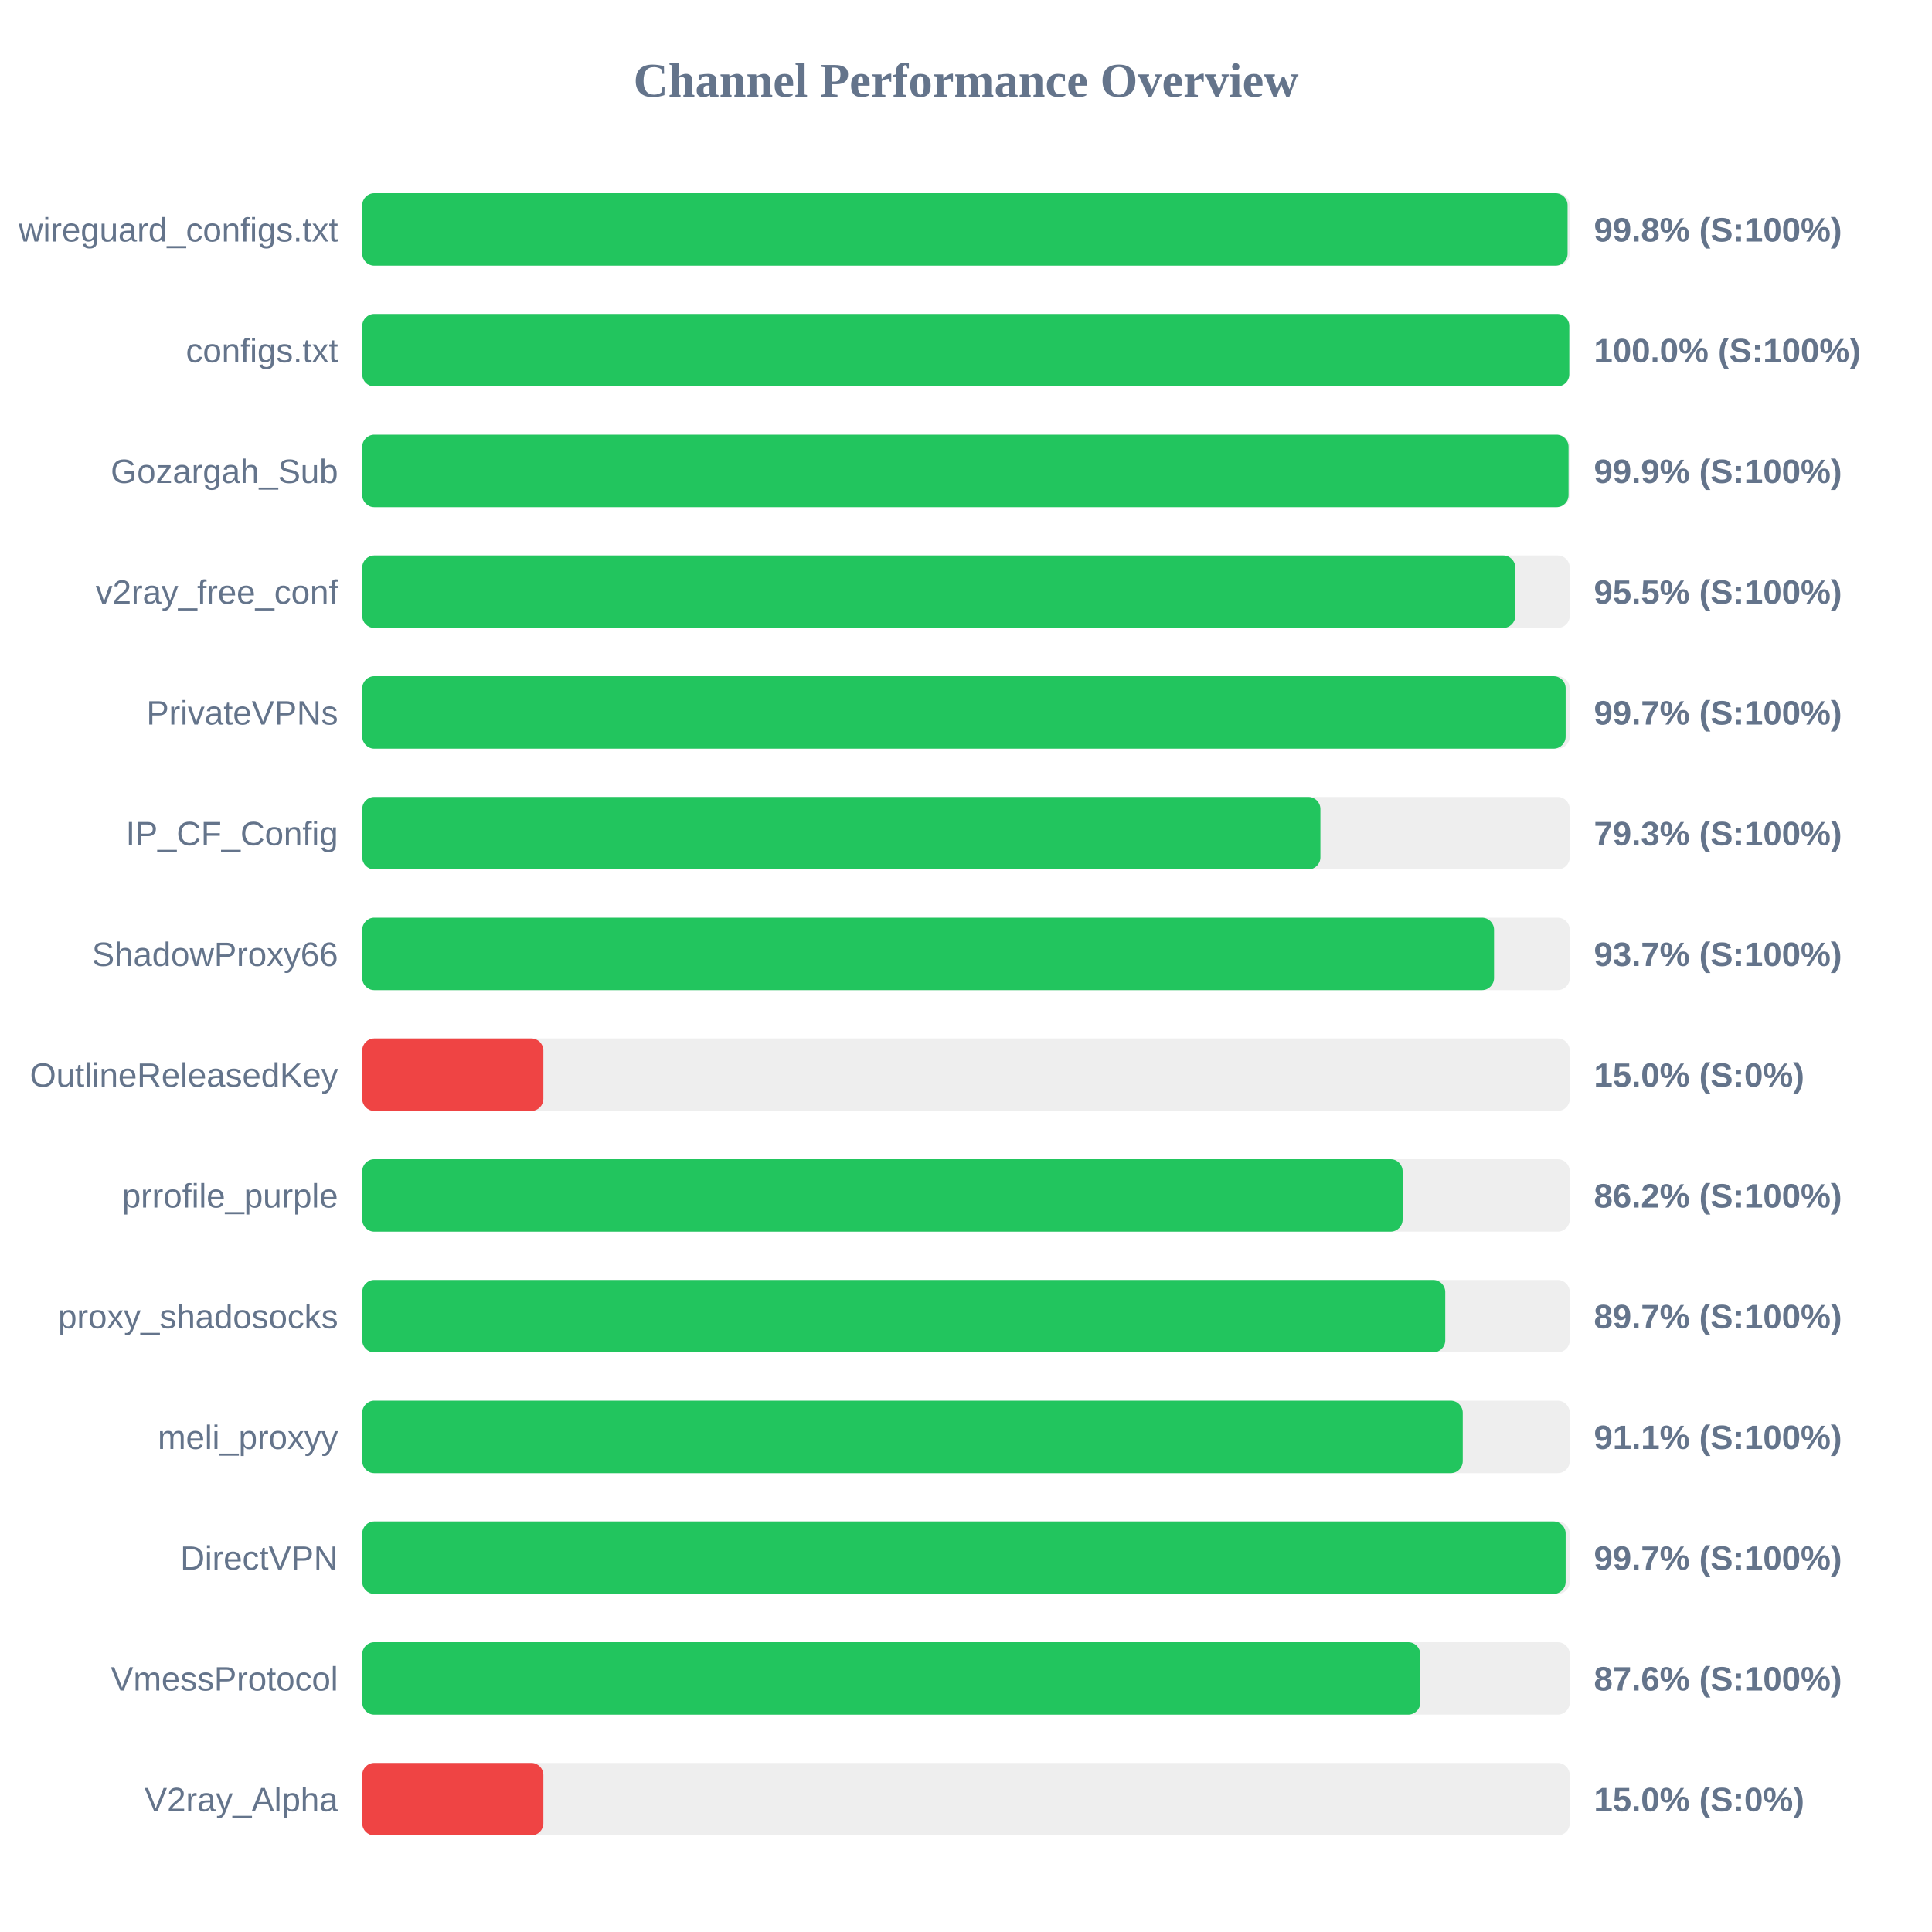
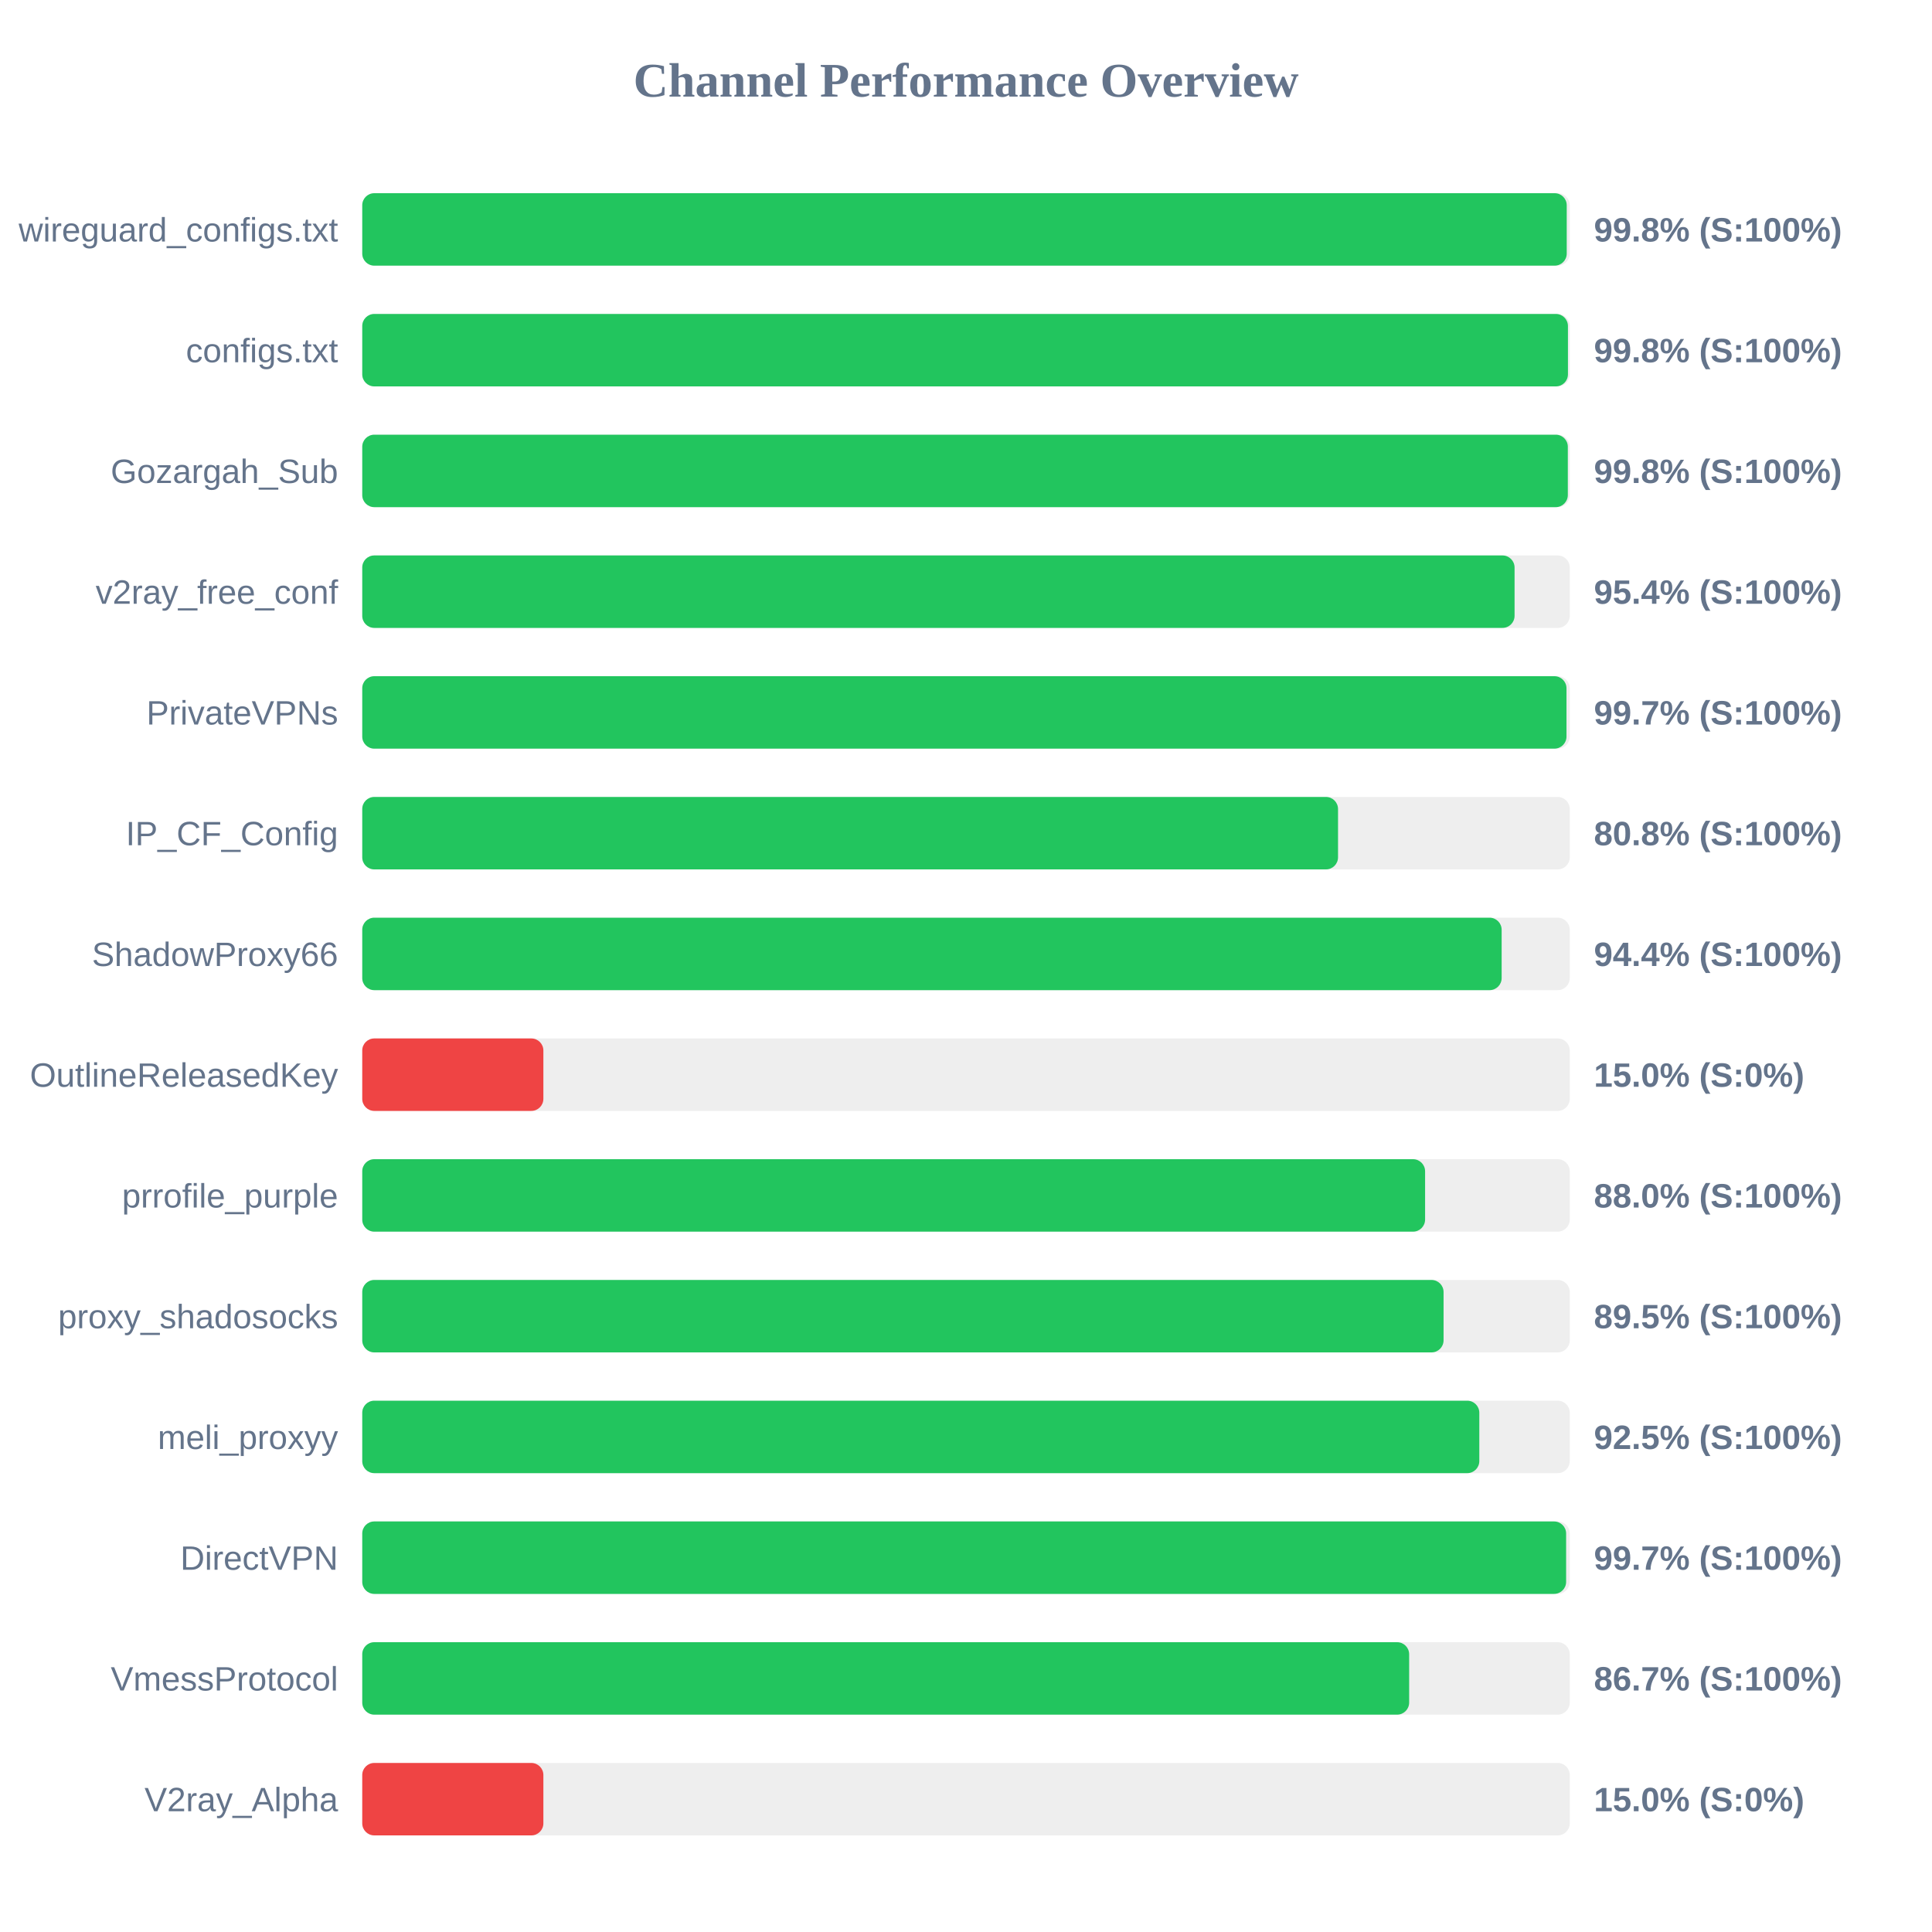
<svg xmlns="http://www.w3.org/2000/svg" width="800" height="800" version="1.1">
  <style>
        .row { font: 14px Arial; fill: #64748b; }
        .score { font: bold 14px Arial; fill: #64748b; }
    </style>
  <text x="400" y="40" text-anchor="middle" font-size="20px" font-weight="bold" fill="#64748b">Channel Performance Overview</text>
  <rect x="150" y="80" width="500" height="30" fill="#eee" rx="5" />
-   <rect x="150" y="80" width="499.1" height="30" fill="#22c55e" rx="5" />
+   <rect x="150" y="80" width="498.75" height="30" fill="#22c55e" rx="5" />
  <text x="140" y="100" text-anchor="end" class="row">wireguard_configs.txt</text>
  <text x="660" y="100" text-anchor="start" class="score">99.8% (S:100%)</text>
  <rect x="150" y="130" width="500" height="30" fill="#eee" rx="5" />
-   <rect x="150" y="130" width="499.8" height="30" fill="#22c55e" rx="5" />
+   <rect x="150" y="130" width="499.25" height="30" fill="#22c55e" rx="5" />
  <text x="140" y="150" text-anchor="end" class="row">configs.txt</text>
-   <text x="660" y="150" text-anchor="start" class="score">100.0% (S:100%)</text>
+   <text x="660" y="150" text-anchor="start" class="score">99.8% (S:100%)</text>
  <rect x="150" y="180" width="500" height="30" fill="#eee" rx="5" />
-   <rect x="150" y="180" width="499.5" height="30" fill="#22c55e" rx="5" />
+   <rect x="150" y="180" width="499.2" height="30" fill="#22c55e" rx="5" />
  <text x="140" y="200" text-anchor="end" class="row">Gozargah_Sub</text>
-   <text x="660" y="200" text-anchor="start" class="score">99.9% (S:100%)</text>
+   <text x="660" y="200" text-anchor="start" class="score">99.8% (S:100%)</text>
  <rect x="150" y="230" width="500" height="30" fill="#eee" rx="5" />
-   <rect x="150" y="230" width="477.45" height="30" fill="#22c55e" rx="5" />
+   <rect x="150" y="230" width="477.15" height="30" fill="#22c55e" rx="5" />
  <text x="140" y="250" text-anchor="end" class="row">v2ray_free_conf</text>
-   <text x="660" y="250" text-anchor="start" class="score">95.5% (S:100%)</text>
+   <text x="660" y="250" text-anchor="start" class="score">95.4% (S:100%)</text>
  <rect x="150" y="280" width="500" height="30" fill="#eee" rx="5" />
-   <rect x="150" y="280" width="498.3" height="30" fill="#22c55e" rx="5" />
+   <rect x="150" y="280" width="498.65" height="30" fill="#22c55e" rx="5" />
  <text x="140" y="300" text-anchor="end" class="row">PrivateVPNs</text>
  <text x="660" y="300" text-anchor="start" class="score">99.7% (S:100%)</text>
  <rect x="150" y="330" width="500" height="30" fill="#eee" rx="5" />
-   <rect x="150" y="330" width="396.75" height="30" fill="#22c55e" rx="5" />
+   <rect x="150" y="330" width="404.05" height="30" fill="#22c55e" rx="5" />
  <text x="140" y="350" text-anchor="end" class="row">IP_CF_Config</text>
-   <text x="660" y="350" text-anchor="start" class="score">79.3% (S:100%)</text>
+   <text x="660" y="350" text-anchor="start" class="score">80.8% (S:100%)</text>
  <rect x="150" y="380" width="500" height="30" fill="#eee" rx="5" />
-   <rect x="150" y="380" width="468.65" height="30" fill="#22c55e" rx="5" />
+   <rect x="150" y="380" width="471.8" height="30" fill="#22c55e" rx="5" />
  <text x="140" y="400" text-anchor="end" class="row">ShadowProxy66</text>
-   <text x="660" y="400" text-anchor="start" class="score">93.7% (S:100%)</text>
+   <text x="660" y="400" text-anchor="start" class="score">94.4% (S:100%)</text>
  <rect x="150" y="430" width="500" height="30" fill="#eee" rx="5" />
  <rect x="150" y="430" width="75.0" height="30" fill="#ef4444" rx="5" />
  <text x="140" y="450" text-anchor="end" class="row">OutlineReleasedKey</text>
  <text x="660" y="450" text-anchor="start" class="score">15.0% (S:0%)</text>
  <rect x="150" y="480" width="500" height="30" fill="#eee" rx="5" />
-   <rect x="150" y="480" width="430.8" height="30" fill="#22c55e" rx="5" />
+   <rect x="150" y="480" width="440.1" height="30" fill="#22c55e" rx="5" />
  <text x="140" y="500" text-anchor="end" class="row">prrofile_purple</text>
-   <text x="660" y="500" text-anchor="start" class="score">86.2% (S:100%)</text>
+   <text x="660" y="500" text-anchor="start" class="score">88.0% (S:100%)</text>
  <rect x="150" y="530" width="500" height="30" fill="#eee" rx="5" />
-   <rect x="150" y="530" width="448.45" height="30" fill="#22c55e" rx="5" />
+   <rect x="150" y="530" width="447.75" height="30" fill="#22c55e" rx="5" />
  <text x="140" y="550" text-anchor="end" class="row">proxy_shadosocks</text>
-   <text x="660" y="550" text-anchor="start" class="score">89.7% (S:100%)</text>
+   <text x="660" y="550" text-anchor="start" class="score">89.5% (S:100%)</text>
  <rect x="150" y="580" width="500" height="30" fill="#eee" rx="5" />
-   <rect x="150" y="580" width="455.7" height="30" fill="#22c55e" rx="5" />
+   <rect x="150" y="580" width="462.55" height="30" fill="#22c55e" rx="5" />
  <text x="140" y="600" text-anchor="end" class="row">meli_proxyy</text>
-   <text x="660" y="600" text-anchor="start" class="score">91.1% (S:100%)</text>
+   <text x="660" y="600" text-anchor="start" class="score">92.5% (S:100%)</text>
  <rect x="150" y="630" width="500" height="30" fill="#eee" rx="5" />
-   <rect x="150" y="630" width="498.3" height="30" fill="#22c55e" rx="5" />
+   <rect x="150" y="630" width="498.5" height="30" fill="#22c55e" rx="5" />
  <text x="140" y="650" text-anchor="end" class="row">DirectVPN</text>
  <text x="660" y="650" text-anchor="start" class="score">99.7% (S:100%)</text>
  <rect x="150" y="680" width="500" height="30" fill="#eee" rx="5" />
-   <rect x="150" y="680" width="438.1" height="30" fill="#22c55e" rx="5" />
+   <rect x="150" y="680" width="433.5" height="30" fill="#22c55e" rx="5" />
  <text x="140" y="700" text-anchor="end" class="row">VmessProtocol</text>
-   <text x="660" y="700" text-anchor="start" class="score">87.6% (S:100%)</text>
+   <text x="660" y="700" text-anchor="start" class="score">86.7% (S:100%)</text>
  <rect x="150" y="730" width="500" height="30" fill="#eee" rx="5" />
  <rect x="150" y="730" width="75.0" height="30" fill="#ef4444" rx="5" />
  <text x="140" y="750" text-anchor="end" class="row">V2ray_Alpha</text>
  <text x="660" y="750" text-anchor="start" class="score">15.0% (S:0%)</text>
</svg>
